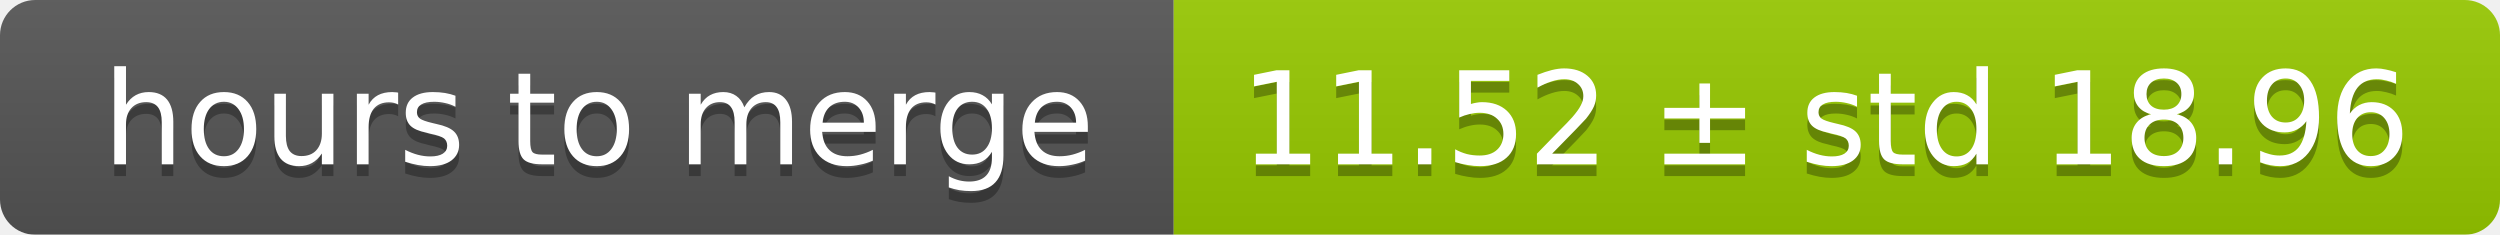
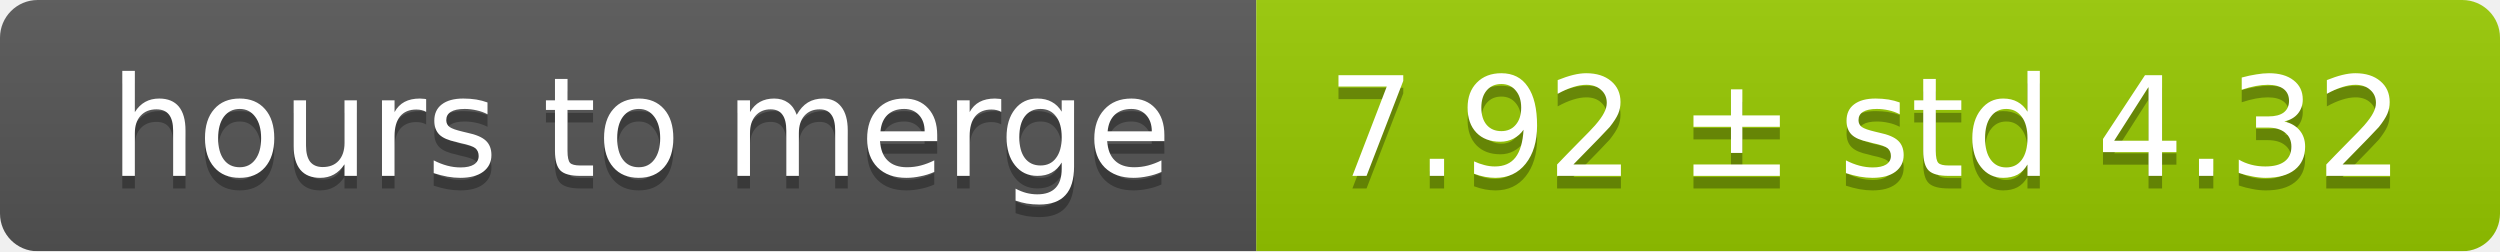
- <svg xmlns="http://www.w3.org/2000/svg" width="213" height="20">
+ <svg xmlns="http://www.w3.org/2000/svg" width="199" height="20">
  <linearGradient id="smooth" x2="0" y2="100%">
    <stop offset="0" stop-color="#bbb" stop-opacity=".1" />
    <stop offset="1" stop-opacity=".1" />
  </linearGradient>
  <mask id="round">
-     <rect width="213" height="20" rx="3" fill="#fff" />
+     <rect width="199" height="20" rx="3" fill="#fff" />
  </mask>
  <g mask="url(#round)">
    <rect width="100" height="20" fill="#555" />
-     <rect x="100" width="113" height="20" fill="#97ca00" />
-     <rect width="213" height="20" fill="url(#smooth)" />
+     <rect x="100" width="99" height="20" fill="#97ca00" />
+     <rect width="199" height="20" fill="url(#smooth)" />
  </g>
  <g fill="#fff" text-anchor="middle" font-family="DejaVu Sans,Verdana,Geneva,sans-serif" font-size="11">
    <text x="51" y="15" fill="#010101" fill-opacity=".3">hours to merge</text>
    <text x="51" y="14">hours to merge</text>
-     <text x="155.5" y="15" fill="#010101" fill-opacity=".3">11.52 ± std 18.96</text>
-     <text x="155.5" y="14">11.52 ± std 18.96</text>
+     <text x="148.5" y="15" fill="#010101" fill-opacity=".3">7.92 ± std 4.32</text>
+     <text x="148.5" y="14">7.92 ± std 4.32</text>
  </g>
</svg>
